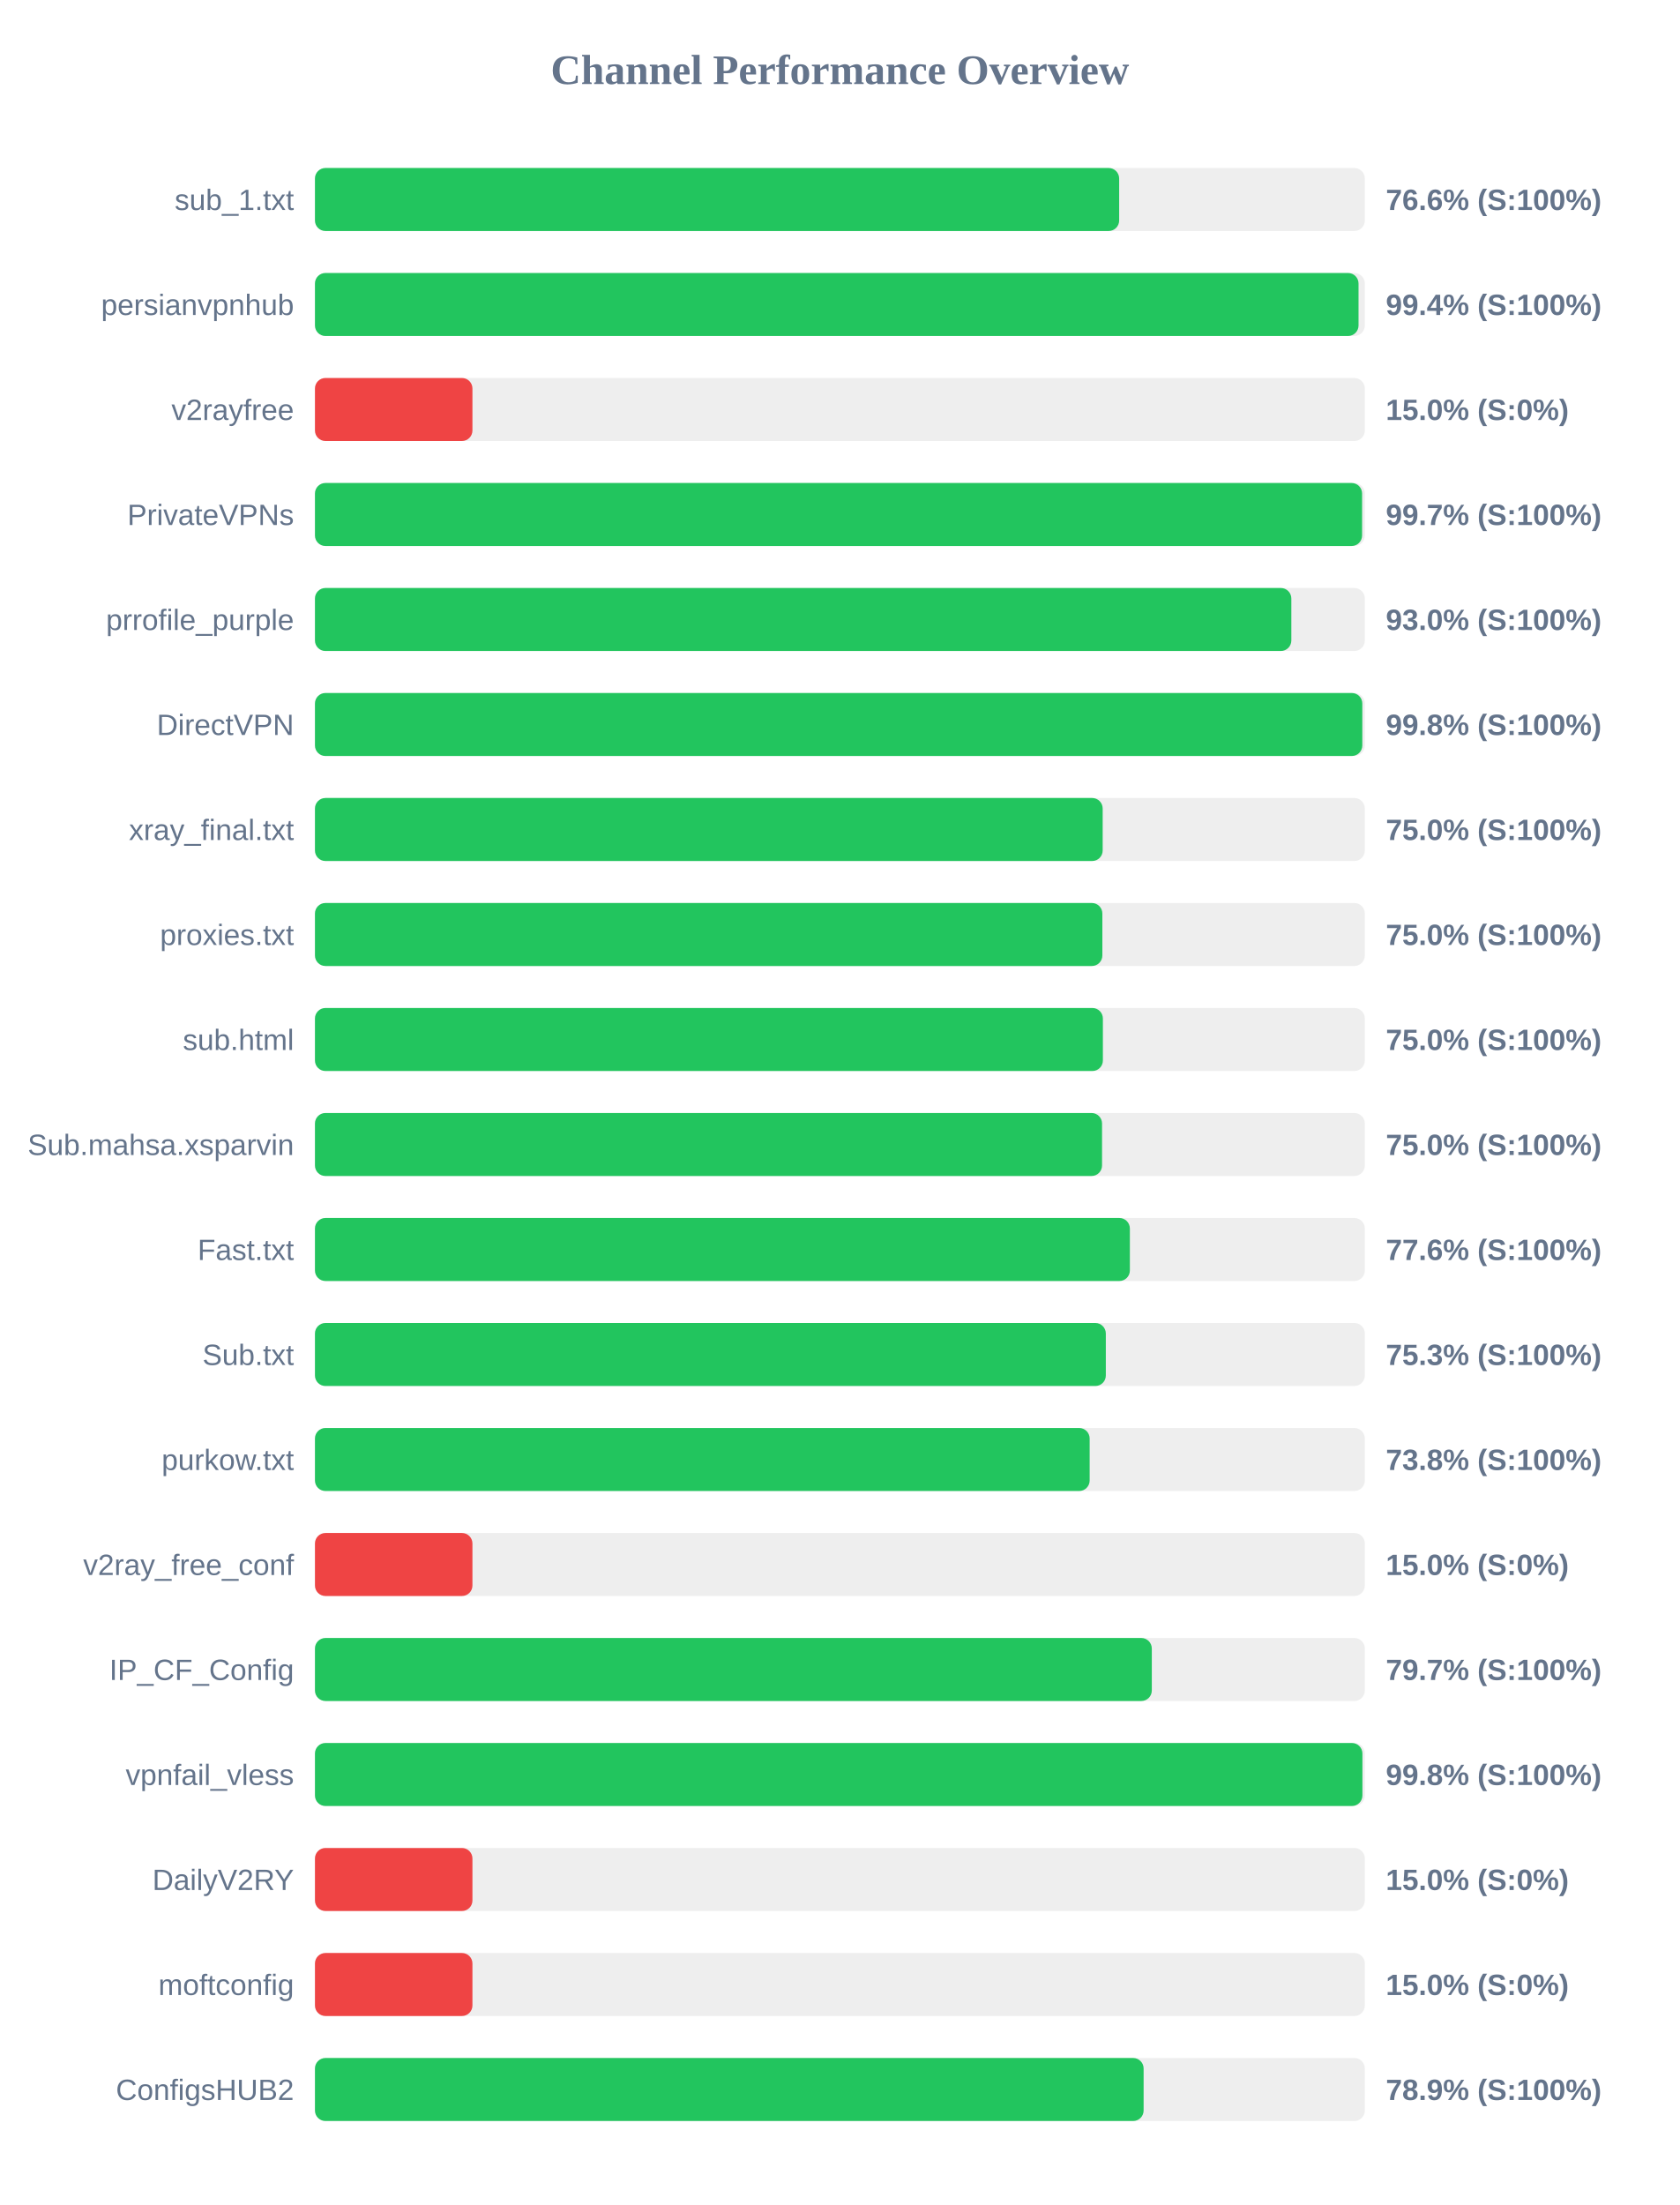
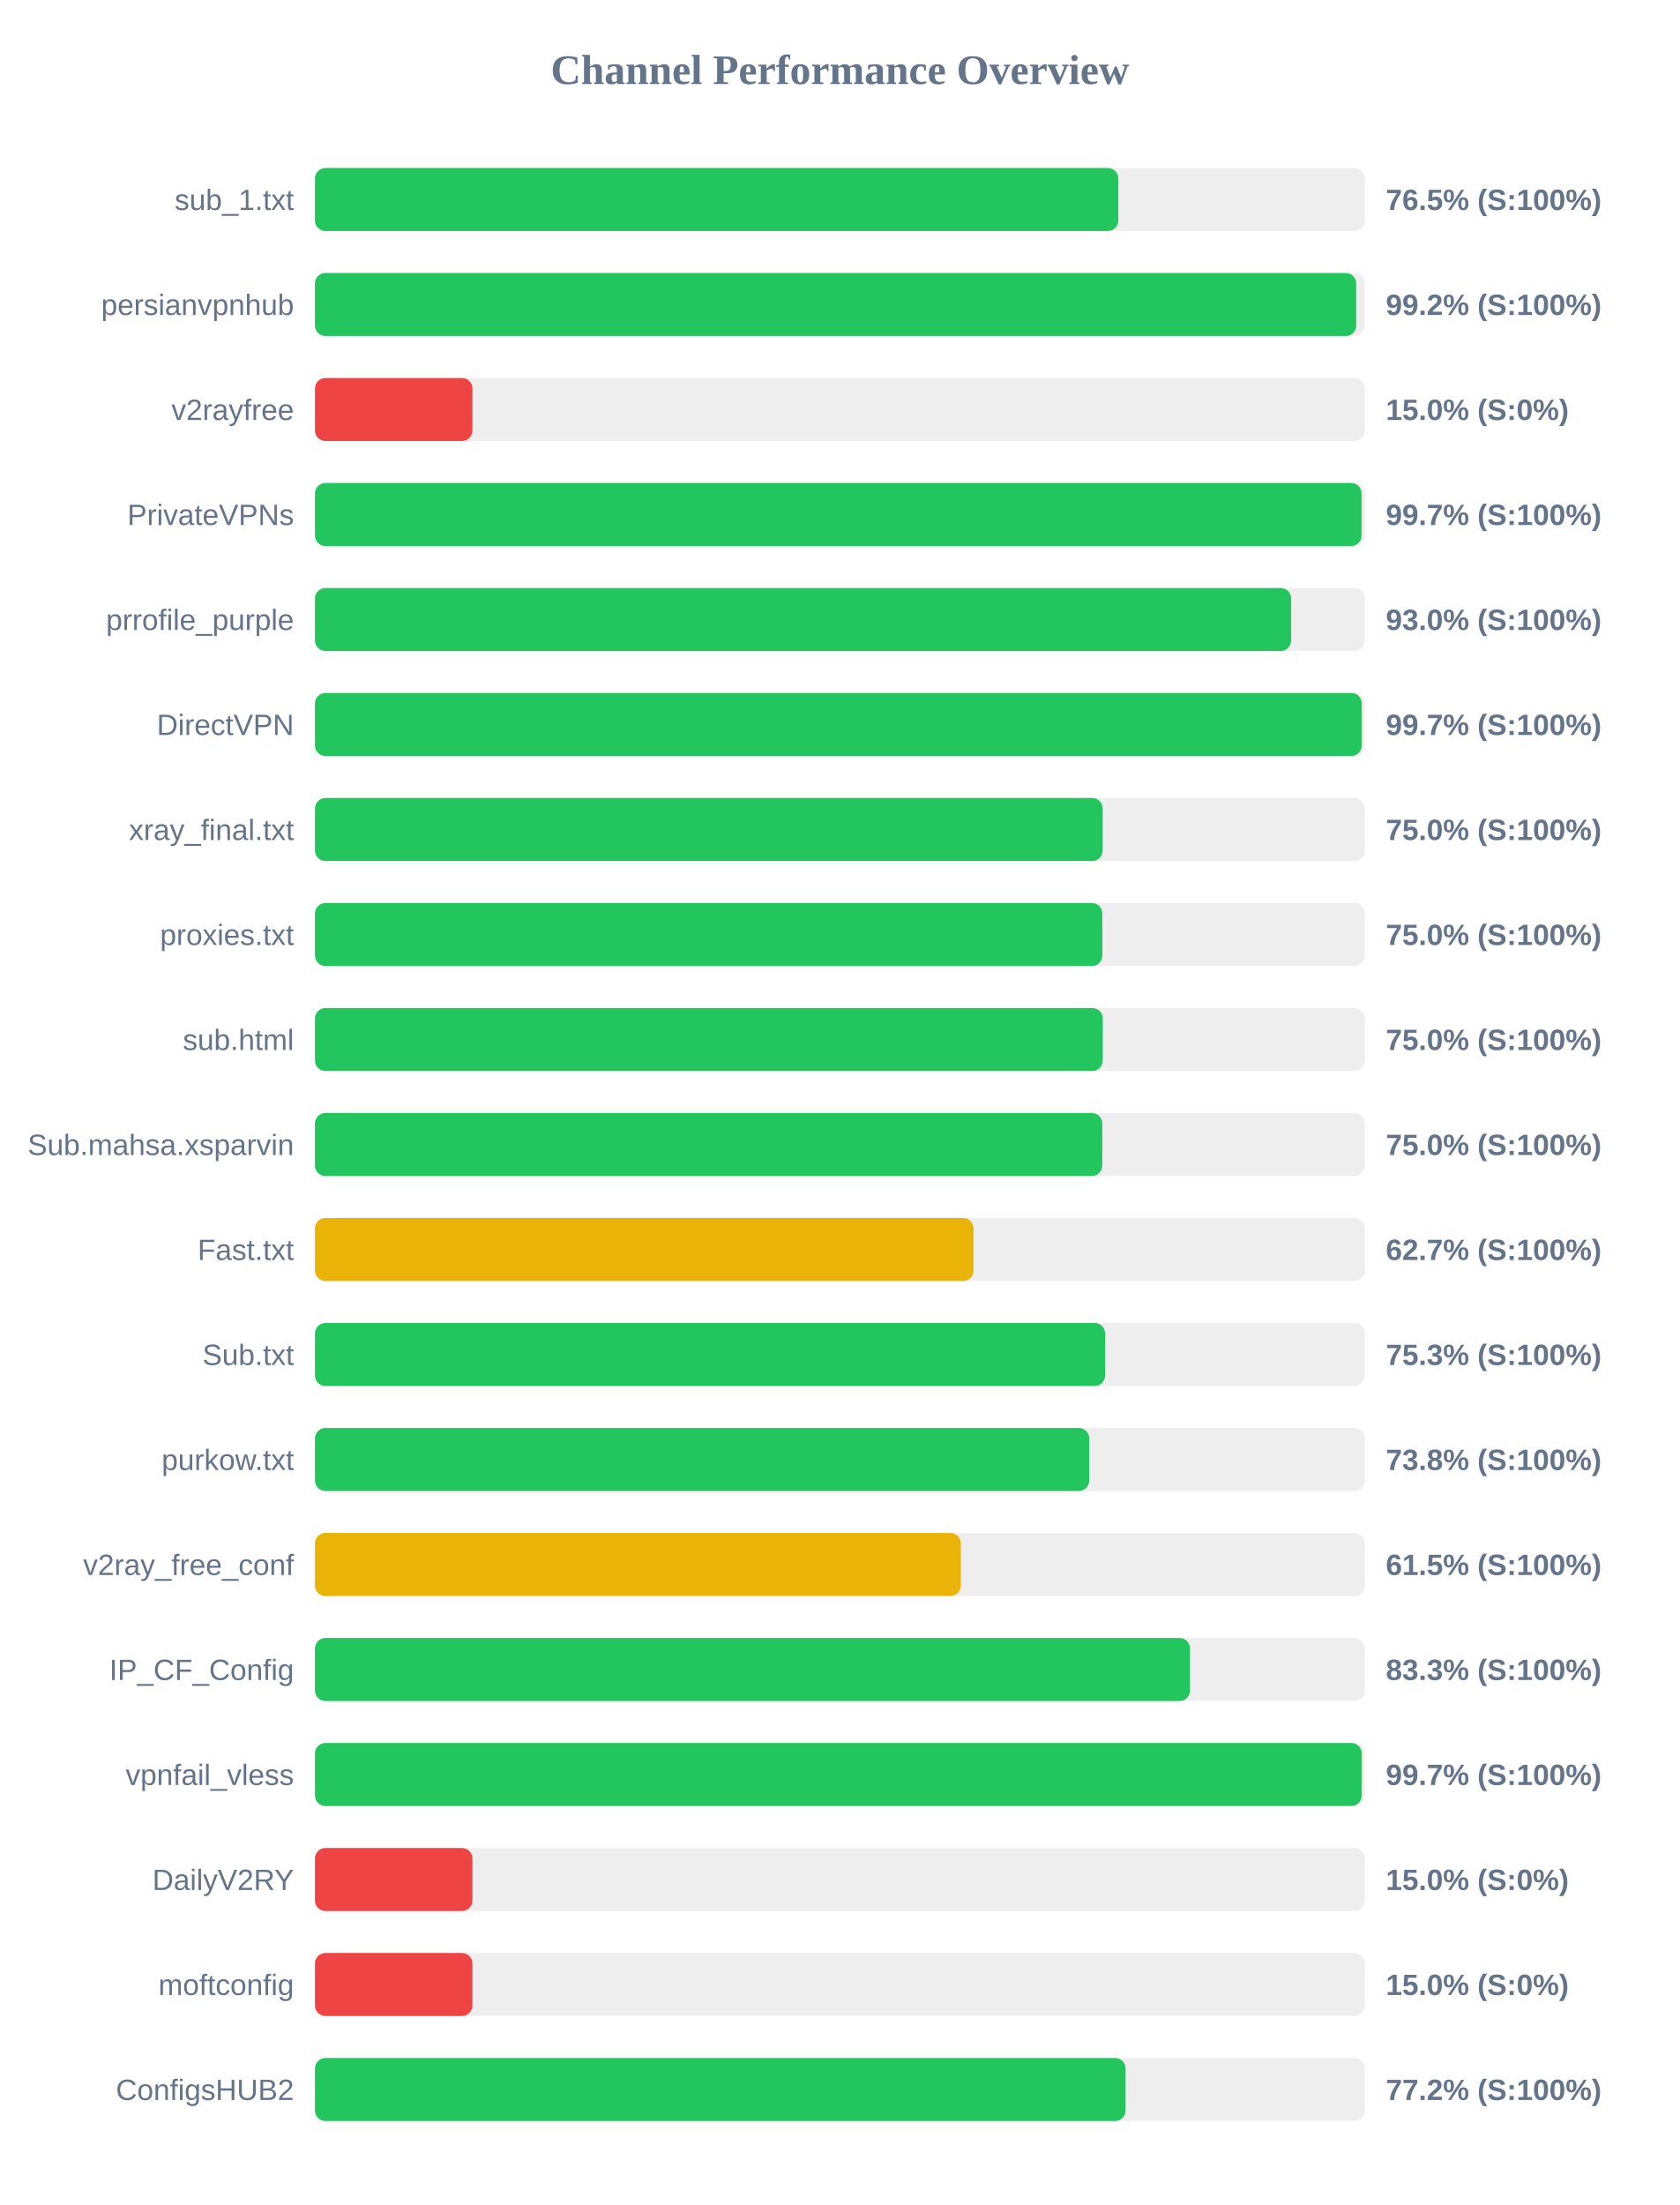
<svg xmlns="http://www.w3.org/2000/svg" width="800" height="1050" version="1.1">
  <style>
        .row { font: 14px Arial; fill: #64748b; }
        .score { font: bold 14px Arial; fill: #64748b; }
    </style>
  <text x="400" y="40" text-anchor="middle" font-size="20px" font-weight="bold" fill="#64748b">Channel Performance Overview</text>
  <rect x="150" y="80" width="500" height="30" fill="#eee" rx="5" />
-   <rect x="150" y="80" width="383.0" height="30" fill="#22c55e" rx="5" />
+   <rect x="150" y="80" width="382.6" height="30" fill="#22c55e" rx="5" />
  <text x="140" y="100" text-anchor="end" class="row">sub_1.txt</text>
-   <text x="660" y="100" text-anchor="start" class="score">76.6% (S:100%)</text>
+   <text x="660" y="100" text-anchor="start" class="score">76.5% (S:100%)</text>
  <rect x="150" y="130" width="500" height="30" fill="#eee" rx="5" />
-   <rect x="150" y="130" width="497.0" height="30" fill="#22c55e" rx="5" />
+   <rect x="150" y="130" width="495.9" height="30" fill="#22c55e" rx="5" />
  <text x="140" y="150" text-anchor="end" class="row">persianvpnhub</text>
-   <text x="660" y="150" text-anchor="start" class="score">99.4% (S:100%)</text>
+   <text x="660" y="150" text-anchor="start" class="score">99.2% (S:100%)</text>
  <rect x="150" y="180" width="500" height="30" fill="#eee" rx="5" />
  <rect x="150" y="180" width="75.0" height="30" fill="#ef4444" rx="5" />
  <text x="140" y="200" text-anchor="end" class="row">v2rayfree</text>
  <text x="660" y="200" text-anchor="start" class="score">15.0% (S:0%)</text>
  <rect x="150" y="230" width="500" height="30" fill="#eee" rx="5" />
-   <rect x="150" y="230" width="498.7" height="30" fill="#22c55e" rx="5" />
+   <rect x="150" y="230" width="498.45" height="30" fill="#22c55e" rx="5" />
  <text x="140" y="250" text-anchor="end" class="row">PrivateVPNs</text>
  <text x="660" y="250" text-anchor="start" class="score">99.7% (S:100%)</text>
  <rect x="150" y="280" width="500" height="30" fill="#eee" rx="5" />
-   <rect x="150" y="280" width="465.0" height="30" fill="#22c55e" rx="5" />
+   <rect x="150" y="280" width="464.9" height="30" fill="#22c55e" rx="5" />
  <text x="140" y="300" text-anchor="end" class="row">prrofile_purple</text>
  <text x="660" y="300" text-anchor="start" class="score">93.0% (S:100%)</text>
  <rect x="150" y="330" width="500" height="30" fill="#eee" rx="5" />
-   <rect x="150" y="330" width="498.8" height="30" fill="#22c55e" rx="5" />
+   <rect x="150" y="330" width="498.55" height="30" fill="#22c55e" rx="5" />
  <text x="140" y="350" text-anchor="end" class="row">DirectVPN</text>
-   <text x="660" y="350" text-anchor="start" class="score">99.8% (S:100%)</text>
+   <text x="660" y="350" text-anchor="start" class="score">99.7% (S:100%)</text>
  <rect x="150" y="380" width="500" height="30" fill="#eee" rx="5" />
  <rect x="150" y="380" width="375.15" height="30" fill="#22c55e" rx="5" />
  <text x="140" y="400" text-anchor="end" class="row">xray_final.txt</text>
  <text x="660" y="400" text-anchor="start" class="score">75.0% (S:100%)</text>
  <rect x="150" y="430" width="500" height="30" fill="#eee" rx="5" />
  <rect x="150" y="430" width="375.0" height="30" fill="#22c55e" rx="5" />
  <text x="140" y="450" text-anchor="end" class="row">proxies.txt</text>
  <text x="660" y="450" text-anchor="start" class="score">75.0% (S:100%)</text>
  <rect x="150" y="480" width="500" height="30" fill="#eee" rx="5" />
-   <rect x="150" y="480" width="375.25" height="30" fill="#22c55e" rx="5" />
+   <rect x="150" y="480" width="375.2" height="30" fill="#22c55e" rx="5" />
  <text x="140" y="500" text-anchor="end" class="row">sub.html</text>
  <text x="660" y="500" text-anchor="start" class="score">75.0% (S:100%)</text>
  <rect x="150" y="530" width="500" height="30" fill="#eee" rx="5" />
-   <rect x="150" y="530" width="374.85" height="30" fill="#22c55e" rx="5" />
+   <rect x="150" y="530" width="374.95" height="30" fill="#22c55e" rx="5" />
  <text x="140" y="550" text-anchor="end" class="row">Sub.mahsa.xsparvin</text>
  <text x="660" y="550" text-anchor="start" class="score">75.0% (S:100%)</text>
  <rect x="150" y="580" width="500" height="30" fill="#eee" rx="5" />
-   <rect x="150" y="580" width="388.1" height="30" fill="#22c55e" rx="5" />
+   <rect x="150" y="580" width="313.65" height="30" fill="#eab308" rx="5" />
  <text x="140" y="600" text-anchor="end" class="row">Fast.txt</text>
-   <text x="660" y="600" text-anchor="start" class="score">77.6% (S:100%)</text>
+   <text x="660" y="600" text-anchor="start" class="score">62.7% (S:100%)</text>
  <rect x="150" y="630" width="500" height="30" fill="#eee" rx="5" />
-   <rect x="150" y="630" width="376.65" height="30" fill="#22c55e" rx="5" />
+   <rect x="150" y="630" width="376.3" height="30" fill="#22c55e" rx="5" />
  <text x="140" y="650" text-anchor="end" class="row">Sub.txt</text>
  <text x="660" y="650" text-anchor="start" class="score">75.3% (S:100%)</text>
  <rect x="150" y="680" width="500" height="30" fill="#eee" rx="5" />
-   <rect x="150" y="680" width="368.95" height="30" fill="#22c55e" rx="5" />
+   <rect x="150" y="680" width="368.75" height="30" fill="#22c55e" rx="5" />
  <text x="140" y="700" text-anchor="end" class="row">purkow.txt</text>
  <text x="660" y="700" text-anchor="start" class="score">73.8% (S:100%)</text>
  <rect x="150" y="730" width="500" height="30" fill="#eee" rx="5" />
-   <rect x="150" y="730" width="75.0" height="30" fill="#ef4444" rx="5" />
+   <rect x="150" y="730" width="307.6" height="30" fill="#eab308" rx="5" />
  <text x="140" y="750" text-anchor="end" class="row">v2ray_free_conf</text>
-   <text x="660" y="750" text-anchor="start" class="score">15.0% (S:0%)</text>
+   <text x="660" y="750" text-anchor="start" class="score">61.5% (S:100%)</text>
  <rect x="150" y="780" width="500" height="30" fill="#eee" rx="5" />
-   <rect x="150" y="780" width="398.55" height="30" fill="#22c55e" rx="5" />
+   <rect x="150" y="780" width="416.75" height="30" fill="#22c55e" rx="5" />
  <text x="140" y="800" text-anchor="end" class="row">IP_CF_Config</text>
-   <text x="660" y="800" text-anchor="start" class="score">79.7% (S:100%)</text>
+   <text x="660" y="800" text-anchor="start" class="score">83.3% (S:100%)</text>
  <rect x="150" y="830" width="500" height="30" fill="#eee" rx="5" />
-   <rect x="150" y="830" width="498.85" height="30" fill="#22c55e" rx="5" />
+   <rect x="150" y="830" width="498.55" height="30" fill="#22c55e" rx="5" />
  <text x="140" y="850" text-anchor="end" class="row">vpnfail_vless</text>
-   <text x="660" y="850" text-anchor="start" class="score">99.8% (S:100%)</text>
+   <text x="660" y="850" text-anchor="start" class="score">99.7% (S:100%)</text>
  <rect x="150" y="880" width="500" height="30" fill="#eee" rx="5" />
  <rect x="150" y="880" width="75.0" height="30" fill="#ef4444" rx="5" />
  <text x="140" y="900" text-anchor="end" class="row">DailyV2RY</text>
  <text x="660" y="900" text-anchor="start" class="score">15.0% (S:0%)</text>
  <rect x="150" y="930" width="500" height="30" fill="#eee" rx="5" />
  <rect x="150" y="930" width="75.0" height="30" fill="#ef4444" rx="5" />
  <text x="140" y="950" text-anchor="end" class="row">moftconfig</text>
  <text x="660" y="950" text-anchor="start" class="score">15.0% (S:0%)</text>
  <rect x="150" y="980" width="500" height="30" fill="#eee" rx="5" />
-   <rect x="150" y="980" width="394.65" height="30" fill="#22c55e" rx="5" />
+   <rect x="150" y="980" width="386.05" height="30" fill="#22c55e" rx="5" />
  <text x="140" y="1000" text-anchor="end" class="row">ConfigsHUB2</text>
-   <text x="660" y="1000" text-anchor="start" class="score">78.9% (S:100%)</text>
+   <text x="660" y="1000" text-anchor="start" class="score">77.2% (S:100%)</text>
</svg>
